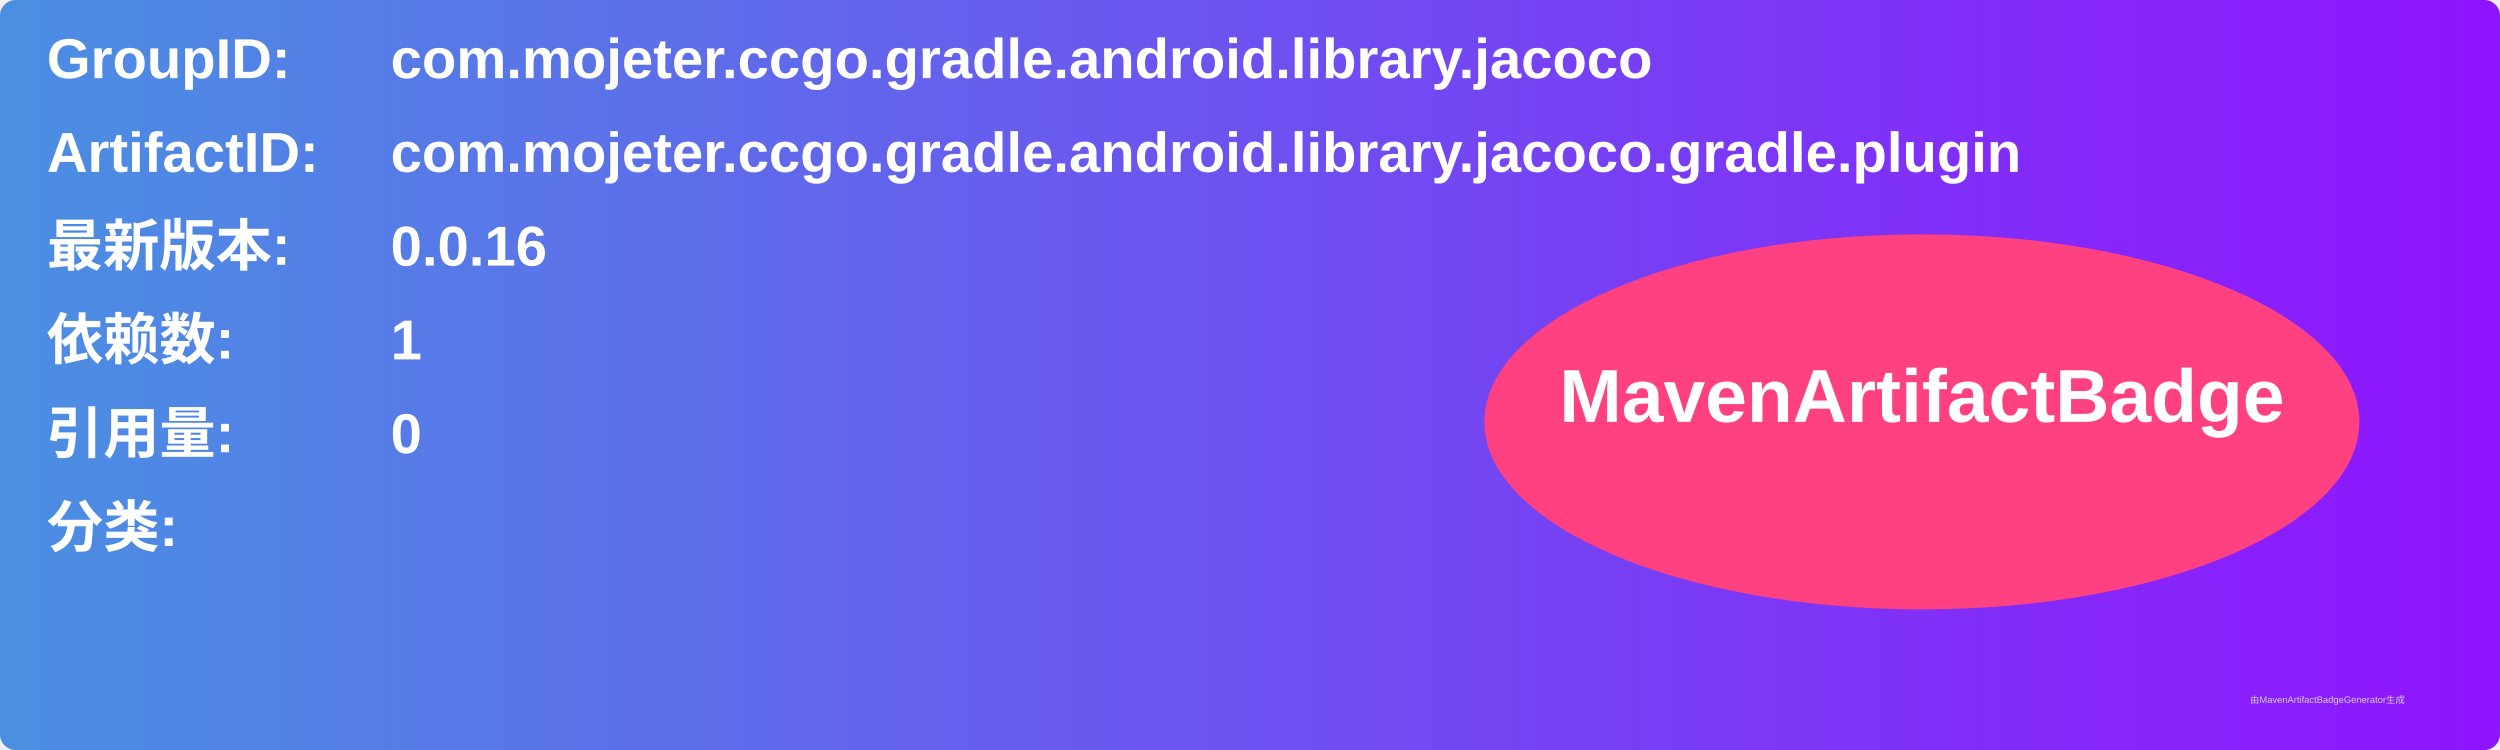
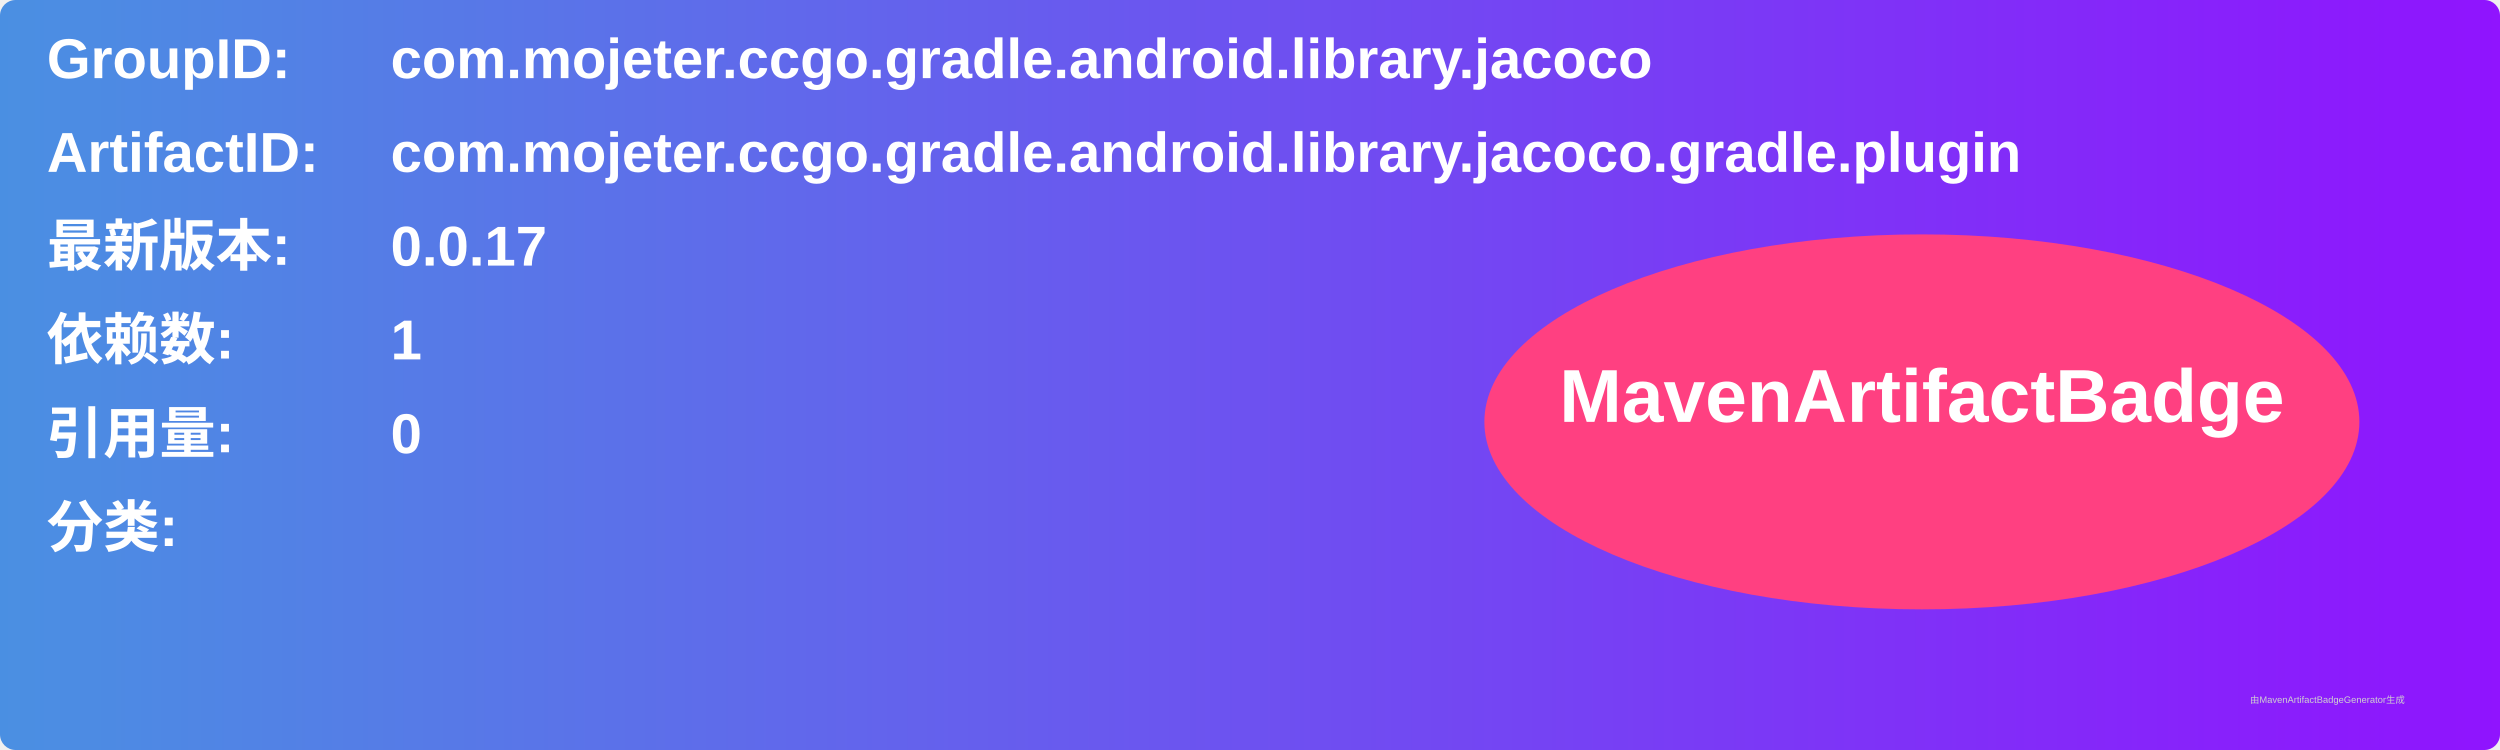
<svg xmlns="http://www.w3.org/2000/svg" width="800" height="240" viewBox="0 0 800 240">
  <linearGradient id="grad" x1="0%" y1="0%" x2="100%" y2="0%">
    <stop offset="0%" stop-color="#4a90e2" />
    <stop offset="100%" stop-color="#9013fe" />
  </linearGradient>
  <rect width="100%" height="100%" rx="5" ry="5" fill="url(#grad)" />
  <g transform="translate(15, 15)">
    <text x="0" y="10" font-family="Arial" font-size="18" fill="white" font-weight="bold" width="260">GroupID:</text>
    <text x="110" y="10" font-family="Arial" font-size="18" fill="white" font-weight="bold" width="460">com.mojeter.ccgo.gradle.android.library.jacoco</text>
    <text x="0" y="40" font-family="Arial" font-size="18" fill="white" font-weight="bold" width="260">ArtifactID:</text>
    <text x="110" y="40" font-family="Arial" font-size="18" fill="white" font-weight="bold" width="460">com.mojeter.ccgo.gradle.android.library.jacoco.gradle.plugin</text>
    <text x="0" y="70" font-family="Arial" font-size="18" fill="white" font-weight="bold">最新版本:</text>
    <text x="110" y="70" font-family="Arial" font-size="18" fill="white" font-weight="bold">
-       <tspan font-weight="bold">0.0.16</tspan>
+       <tspan font-weight="bold">0.0.17</tspan>
    </text>
    <text x="0" y="100" font-family="Arial" font-size="18" fill="white" font-weight="bold">依赖数: </text>
    <text x="110" y="100" font-family="Arial" font-size="18" fill="white">
      <tspan font-weight="bold">1</tspan>
    </text>
    <text x="0" y="130" font-family="Arial" font-size="18" fill="white" font-weight="bold">引用量: </text>
    <text x="110" y="130" font-family="Arial" font-size="18" fill="white">
      <tspan font-weight="bold">0</tspan>
    </text>
    <text x="0" y="160" font-family="Arial" font-size="18" fill="white" font-weight="bold">分类:</text>
    <text x="10" y="190" font-family="Arial" font-size="10" fill="white">
      <tspan font-weight="bold" />
    </text>
    <ellipse cx="600" cy="120" rx="140" ry="60" fill="#ff4081" />
    <text x="600" y="120" text-anchor="middle" font-family="Arial" font-size="24" fill="white" font-weight="bold">MavenArtifactBadge</text>
  </g>
  <text x="720" y="225" font-family="Arial" font-size="3" fill="#d0d0d0">由MavenArtifactBadgeGenerator生成</text>
</svg>
